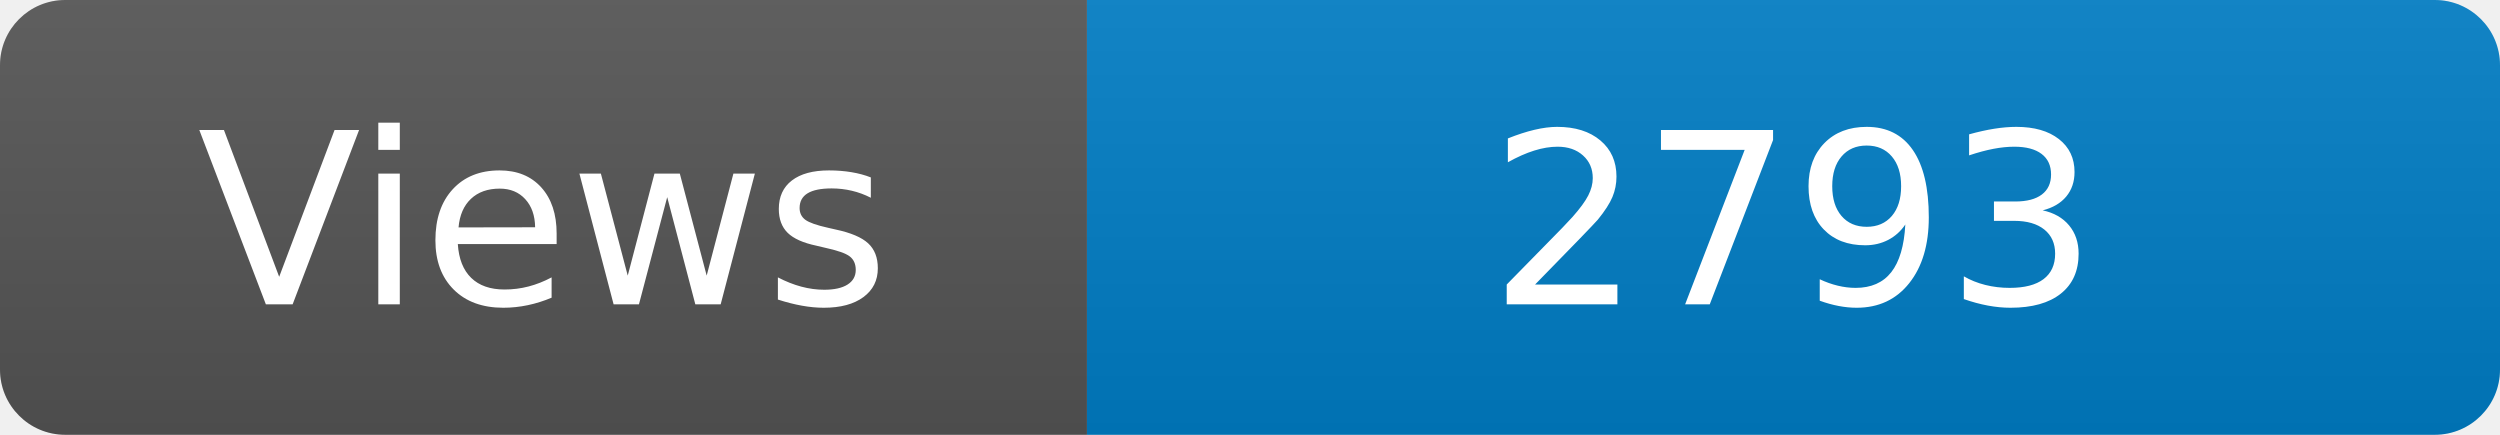
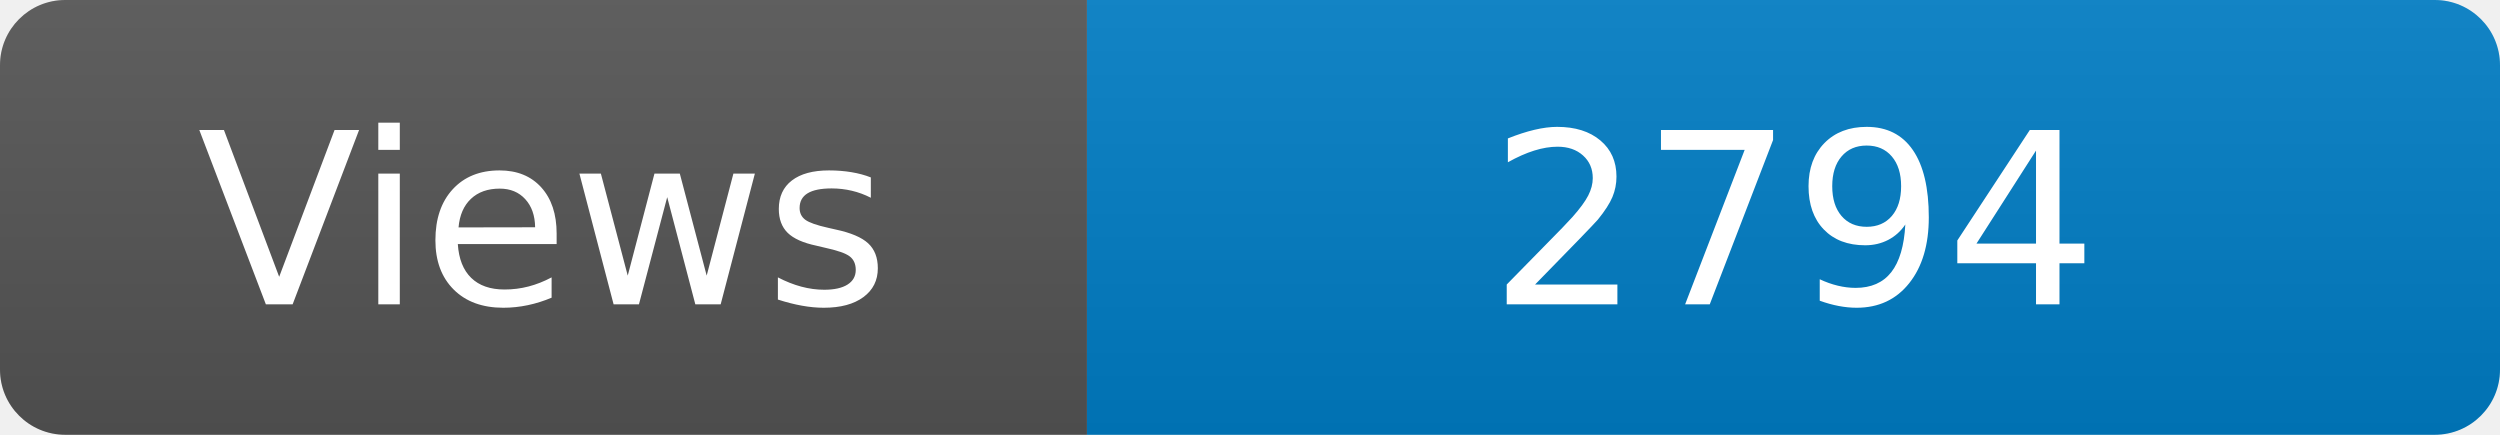
<svg xmlns="http://www.w3.org/2000/svg" width="115" height="20" role="img" aria-label="Maintained?: yes">
  <linearGradient id="s" x2="0" y2="100%">
    <stop offset="0" stop-color="#bbb" stop-opacity=".1" />
    <stop offset="1" stop-opacity=".1" />
  </linearGradient>
  <clipPath id="r">
    <rect width="115" height="20" rx="3" fill="#fff" />
  </clipPath>
  <g clip-path="url(#r)">
    <rect width="50" height="20" fill="#555" />
    <rect x="50" width="160" height="20" fill="#007ec6" />
    <rect width="115" height="20" fill="url(#s)" />
  </g>
  <g fill="#fff" text-anchor="middle" font-family="Verdana,Geneva,DejaVu Sans,sans-serif" font-size="110">
    <text x="250" y="140" transform="scale(.1)" fill="#fff">Views</text>
-     <text x="825" y="140" transform="scale(.1)" fill="#fff">2793</text>
+     <text x="825" y="140" transform="scale(.1)" fill="#fff">2794</text>
  </g>
</svg>
